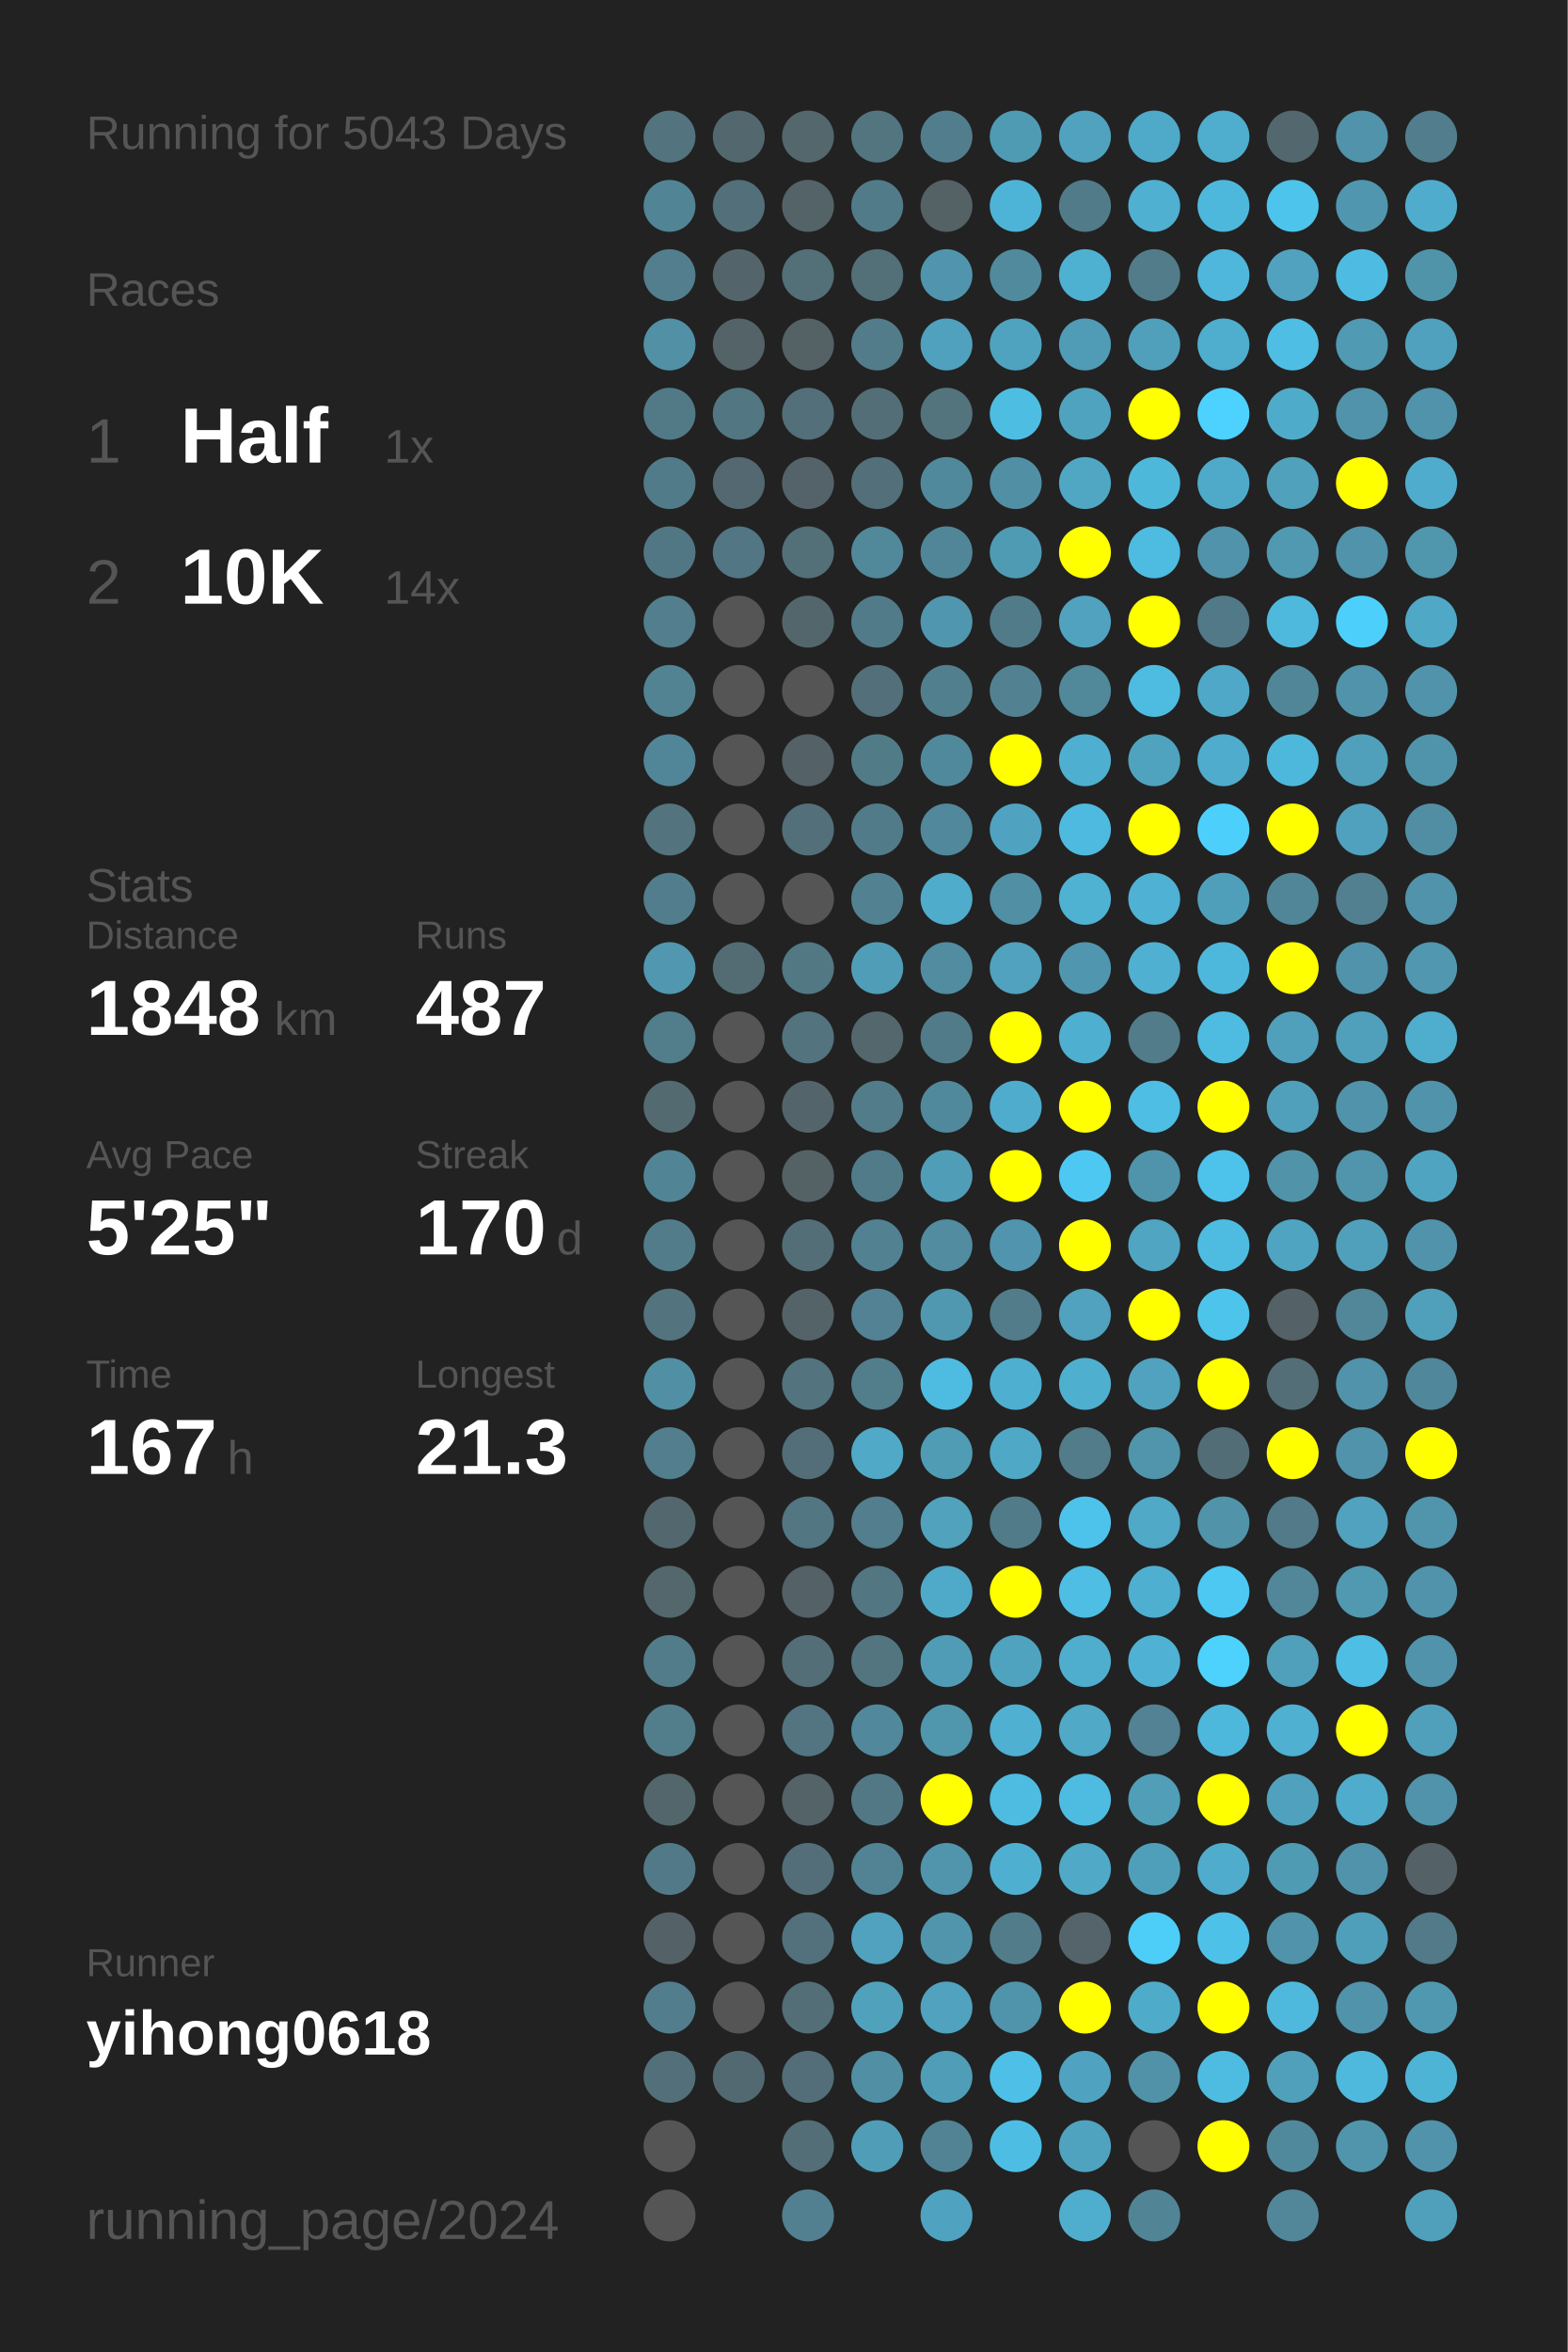
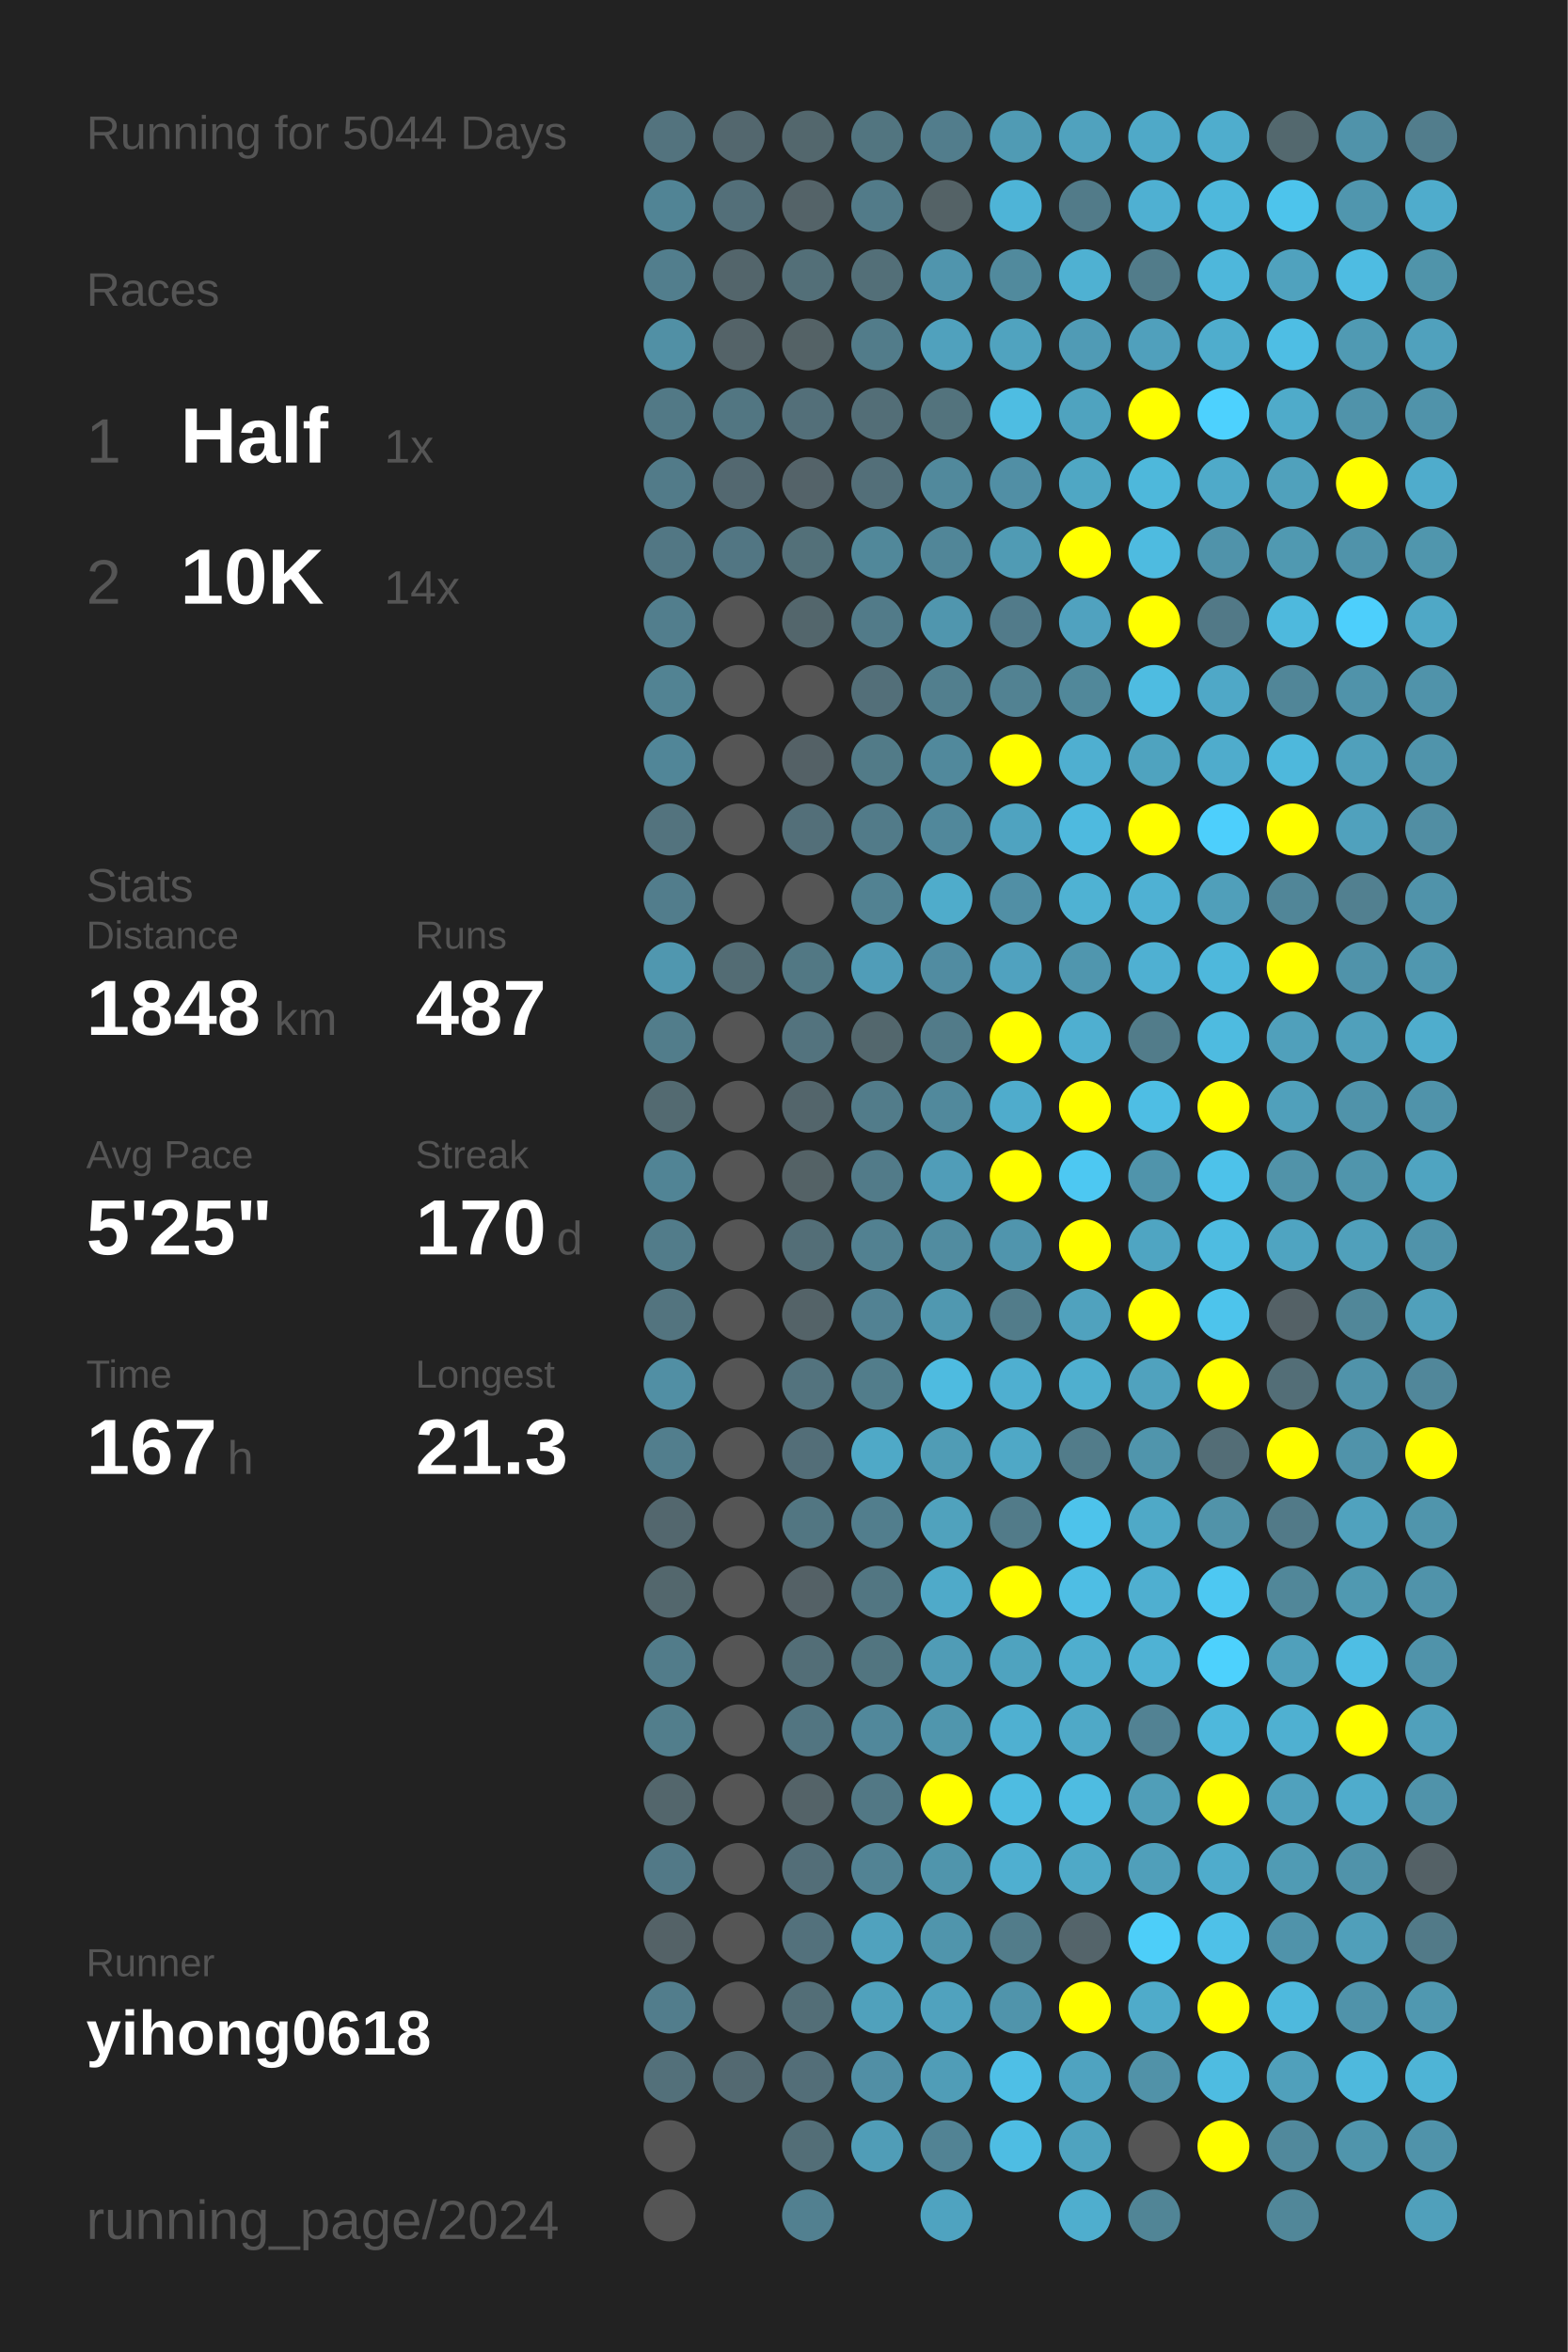
<svg xmlns="http://www.w3.org/2000/svg" baseProfile="full" height="300mm" version="1.1" viewBox="0,0,200,300" width="200mm">
  <defs />
  <rect fill="#222222" height="300" width="200" x="0" y="0" />
-   <text fill="#555555" style="font-size:6px; font-family:Arial;" x="11" y="19">Running for 5043 Days</text>
+   <text fill="#555555" style="font-size:6px; font-family:Arial;" x="11" y="19">Running for 5044 Days</text>
  <text fill="#555555" style="font-size:6px; font-family:Arial;" x="11" y="39">Races</text>
  <text fill="#555555" style="font-size:8px; font-family:Arial;" x="11" y="59">1</text>
  <text fill="#FFFFFF" style="font-size:10px; font-family:Arial; font-weight:bold;" x="23" y="59">Half</text>
  <text fill="#555555" style="font-size:6px; font-family:Arial;" x="49" y="59">1x</text>
  <text fill="#555555" style="font-size:8px; font-family:Arial;" x="11" y="77">2</text>
  <text fill="#FFFFFF" style="font-size:10px; font-family:Arial; font-weight:bold;" x="23" y="77">10K</text>
  <text fill="#555555" style="font-size:6px; font-family:Arial;" x="49" y="77">14x</text>
  <text fill="#555555" style="font-size:6px; font-family:Arial;" x="11" y="115">Stats</text>
  <text fill="#555555" style="font-size:5px; font-family:Arial;" x="11" y="121">Distance</text>
  <text fill="#FFFFFF" style="font-size:10px; font-family:Arial; font-weight:bold;" x="11" y="132">1848</text>
  <text fill="#555555" style="font-size:6px; font-family:Arial;" x="35" y="132">km</text>
  <text fill="#555555" style="font-size:5px; font-family:Arial;" x="53" y="121">Runs</text>
  <text fill="#FFFFFF" style="font-size:10px; font-family:Arial; font-weight:bold;" x="53" y="132">487</text>
  <text fill="#555555" style="font-size:5px; font-family:Arial;" x="11" y="149">Avg Pace</text>
  <text fill="#FFFFFF" style="font-size:10px; font-family:Arial; font-weight:bold;" x="11" y="160">5'25"</text>
  <text fill="#555555" style="font-size:5px; font-family:Arial;" x="53" y="149">Streak</text>
  <text fill="#FFFFFF" style="font-size:10px; font-family:Arial; font-weight:bold;" x="53" y="160">170</text>
  <text fill="#555555" style="font-size:6px; font-family:Arial;" x="71" y="160">d</text>
  <text fill="#555555" style="font-size:5px; font-family:Arial;" x="11" y="177">Time</text>
  <text fill="#FFFFFF" style="font-size:10px; font-family:Arial; font-weight:bold;" x="11" y="188">167</text>
  <text fill="#555555" style="font-size:6px; font-family:Arial;" x="29" y="188">h</text>
  <text fill="#555555" style="font-size:5px; font-family:Arial;" x="53" y="177">Longest</text>
  <text fill="#FFFFFF" style="font-size:10px; font-family:Arial; font-weight:bold;" x="53" y="188">21.3</text>
  <text fill="#555555" style="font-size:5px; font-family:Arial;" x="11" y="252.065">Runner</text>
  <text fill="#FFFFFF" style="font-size:8px; font-family:Arial; font-weight:bold;" x="11" y="262.065">yihong0618</text>
  <text fill="#555555" style="font-size:7px; font-family:Arial;" x="11" y="285.581">running_page/2024</text>
  <circle cx="85.417" cy="17.419" fill="#53737e" r="3.312" />
  <circle cx="85.417" cy="26.258" fill="#518495" r="3.312" />
  <circle cx="85.417" cy="35.097" fill="#527e8d" r="3.312" />
  <circle cx="85.417" cy="43.935" fill="#5190a5" r="3.312" />
  <circle cx="85.417" cy="52.774" fill="#527986" r="3.312" />
  <circle cx="85.417" cy="61.613" fill="#527b89" r="3.312" />
  <circle cx="85.417" cy="70.452" fill="#527784" r="3.312" />
  <circle cx="85.417" cy="79.29" fill="#527e8d" r="3.312" />
  <circle cx="85.417" cy="88.129" fill="#528393" r="3.312" />
  <circle cx="85.417" cy="96.968" fill="#518698" r="3.312" />
  <circle cx="85.417" cy="105.806" fill="#53737e" r="3.312" />
  <circle cx="85.417" cy="114.645" fill="#527d8c" r="3.312" />
  <circle cx="85.417" cy="123.484" fill="#5097af" r="3.312" />
  <circle cx="85.417" cy="132.323" fill="#527d8b" r="3.312" />
  <circle cx="85.417" cy="141.161" fill="#536a71" r="3.312" />
  <circle cx="85.417" cy="150" fill="#518495" r="3.312" />
  <circle cx="85.417" cy="158.839" fill="#527c8a" r="3.312" />
  <circle cx="85.417" cy="167.677" fill="#53747f" r="3.312" />
  <circle cx="85.417" cy="176.516" fill="#518fa4" r="3.312" />
  <circle cx="85.417" cy="185.355" fill="#527e8d" r="3.312" />
  <circle cx="85.417" cy="194.194" fill="#53676e" r="3.312" />
  <circle cx="85.417" cy="203.032" fill="#53676d" r="3.312" />
  <circle cx="85.417" cy="211.871" fill="#527c8a" r="3.312" />
  <circle cx="85.417" cy="220.71" fill="#527e8c" r="3.312" />
  <circle cx="85.417" cy="229.548" fill="#53666c" r="3.312" />
  <circle cx="85.417" cy="238.387" fill="#527987" r="3.312" />
  <circle cx="85.417" cy="247.226" fill="#546267" r="3.312" />
  <circle cx="85.417" cy="256.065" fill="#527d8c" r="3.312" />
  <circle cx="85.417" cy="264.903" fill="#53707a" r="3.312" />
  <circle cx="85.417" cy="273.742" fill="#555555" r="3.312" />
  <circle cx="85.417" cy="282.581" fill="#555555" r="3.312" />
  <circle cx="94.25" cy="17.419" fill="#53676e" r="3.312" />
  <circle cx="94.25" cy="26.258" fill="#536f79" r="3.312" />
  <circle cx="94.25" cy="35.097" fill="#53656b" r="3.312" />
  <circle cx="94.25" cy="43.935" fill="#546368" r="3.312" />
  <circle cx="94.25" cy="52.774" fill="#527682" r="3.312" />
  <circle cx="94.25" cy="61.613" fill="#536870" r="3.312" />
  <circle cx="94.25" cy="70.452" fill="#527683" r="3.312" />
  <circle cx="94.25" cy="79.29" fill="#555555" r="3.312" />
  <circle cx="94.25" cy="88.129" fill="#555555" r="3.312" />
  <circle cx="94.25" cy="96.968" fill="#555555" r="3.312" />
  <circle cx="94.25" cy="105.806" fill="#555555" r="3.312" />
  <circle cx="94.25" cy="114.645" fill="#555555" r="3.312" />
  <circle cx="94.25" cy="123.484" fill="#536c74" r="3.312" />
  <circle cx="94.25" cy="132.323" fill="#555555" r="3.312" />
  <circle cx="94.25" cy="141.161" fill="#555555" r="3.312" />
  <circle cx="94.25" cy="150" fill="#555555" r="3.312" />
  <circle cx="94.25" cy="158.839" fill="#555555" r="3.312" />
  <circle cx="94.25" cy="167.677" fill="#555555" r="3.312" />
  <circle cx="94.25" cy="176.516" fill="#555555" r="3.312" />
  <circle cx="94.25" cy="185.355" fill="#555555" r="3.312" />
  <circle cx="94.25" cy="194.194" fill="#555555" r="3.312" />
  <circle cx="94.25" cy="203.032" fill="#555555" r="3.312" />
  <circle cx="94.25" cy="211.871" fill="#555555" r="3.312" />
  <circle cx="94.25" cy="220.71" fill="#555555" r="3.312" />
  <circle cx="94.25" cy="229.548" fill="#555555" r="3.312" />
  <circle cx="94.25" cy="238.387" fill="#555555" r="3.312" />
  <circle cx="94.25" cy="247.226" fill="#555555" r="3.312" />
  <circle cx="94.25" cy="256.065" fill="#555555" r="3.312" />
  <circle cx="94.25" cy="264.903" fill="#536971" r="3.312" />
  <circle cx="103.083" cy="17.419" fill="#53676d" r="3.312" />
  <circle cx="103.083" cy="26.258" fill="#546368" r="3.312" />
  <circle cx="103.083" cy="35.097" fill="#536f78" r="3.312" />
  <circle cx="103.083" cy="43.935" fill="#546266" r="3.312" />
  <circle cx="103.083" cy="52.774" fill="#536f79" r="3.312" />
  <circle cx="103.083" cy="61.613" fill="#546369" r="3.312" />
  <circle cx="103.083" cy="70.452" fill="#537079" r="3.312" />
  <circle cx="103.083" cy="79.29" fill="#53666c" r="3.312" />
  <circle cx="103.083" cy="88.129" fill="#555555" r="3.312" />
  <circle cx="103.083" cy="96.968" fill="#546166" r="3.312" />
  <circle cx="103.083" cy="105.806" fill="#536f79" r="3.312" />
  <circle cx="103.083" cy="114.645" fill="#555555" r="3.312" />
  <circle cx="103.083" cy="123.484" fill="#527884" r="3.312" />
  <circle cx="103.083" cy="132.323" fill="#53737e" r="3.312" />
  <circle cx="103.083" cy="141.161" fill="#53656b" r="3.312" />
  <circle cx="103.083" cy="150" fill="#546266" r="3.312" />
  <circle cx="103.083" cy="158.839" fill="#536e77" r="3.312" />
  <circle cx="103.083" cy="167.677" fill="#546368" r="3.312" />
  <circle cx="103.083" cy="176.516" fill="#53737e" r="3.312" />
  <circle cx="103.083" cy="185.355" fill="#536e78" r="3.312" />
  <circle cx="103.083" cy="194.194" fill="#527682" r="3.312" />
  <circle cx="103.083" cy="203.032" fill="#546166" r="3.312" />
  <circle cx="103.083" cy="211.871" fill="#536e77" r="3.312" />
  <circle cx="103.083" cy="220.71" fill="#527581" r="3.312" />
  <circle cx="103.083" cy="229.548" fill="#546368" r="3.312" />
  <circle cx="103.083" cy="238.387" fill="#536e78" r="3.312" />
  <circle cx="103.083" cy="247.226" fill="#53717c" r="3.312" />
  <circle cx="103.083" cy="256.065" fill="#536e77" r="3.312" />
  <circle cx="103.083" cy="264.903" fill="#536e78" r="3.312" />
  <circle cx="103.083" cy="273.742" fill="#536e77" r="3.312" />
  <circle cx="103.083" cy="282.581" fill="#528090" r="3.312" />
  <circle cx="111.917" cy="17.419" fill="#527580" r="3.312" />
  <circle cx="111.917" cy="26.258" fill="#527b89" r="3.312" />
  <circle cx="111.917" cy="35.097" fill="#536f78" r="3.312" />
  <circle cx="111.917" cy="43.935" fill="#527c8a" r="3.312" />
  <circle cx="111.917" cy="52.774" fill="#536e77" r="3.312" />
  <circle cx="111.917" cy="61.613" fill="#536f79" r="3.312" />
  <circle cx="111.917" cy="70.452" fill="#51889a" r="3.312" />
  <circle cx="111.917" cy="79.29" fill="#527b89" r="3.312" />
  <circle cx="111.917" cy="88.129" fill="#536f79" r="3.312" />
  <circle cx="111.917" cy="96.968" fill="#527b88" r="3.312" />
  <circle cx="111.917" cy="105.806" fill="#527b89" r="3.312" />
  <circle cx="111.917" cy="114.645" fill="#528292" r="3.312" />
  <circle cx="111.917" cy="123.484" fill="#509db8" r="3.312" />
  <circle cx="111.917" cy="132.323" fill="#53676d" r="3.312" />
  <circle cx="111.917" cy="141.161" fill="#527c8a" r="3.312" />
  <circle cx="111.917" cy="150" fill="#527b89" r="3.312" />
  <circle cx="111.917" cy="158.839" fill="#528191" r="3.312" />
  <circle cx="111.917" cy="167.677" fill="#528293" r="3.312" />
  <circle cx="111.917" cy="176.516" fill="#527d8b" r="3.312" />
  <circle cx="111.917" cy="185.355" fill="#4fa9c7" r="3.312" />
  <circle cx="111.917" cy="194.194" fill="#527e8d" r="3.312" />
  <circle cx="111.917" cy="203.032" fill="#527682" r="3.312" />
  <circle cx="111.917" cy="211.871" fill="#527580" r="3.312" />
  <circle cx="111.917" cy="220.71" fill="#51889b" r="3.312" />
  <circle cx="111.917" cy="229.548" fill="#527885" r="3.312" />
  <circle cx="111.917" cy="238.387" fill="#528394" r="3.312" />
  <circle cx="111.917" cy="247.226" fill="#50a2be" r="3.312" />
  <circle cx="111.917" cy="256.065" fill="#50a1bc" r="3.312" />
  <circle cx="111.917" cy="264.903" fill="#518fa5" r="3.312" />
  <circle cx="111.917" cy="273.742" fill="#509db7" r="3.312" />
  <circle cx="120.75" cy="17.419" fill="#527d8c" r="3.312" />
  <circle cx="120.75" cy="26.258" fill="#546266" r="3.312" />
  <circle cx="120.75" cy="35.097" fill="#5095ad" r="3.312" />
  <circle cx="120.75" cy="43.935" fill="#50a1bd" r="3.312" />
  <circle cx="120.75" cy="52.774" fill="#53737d" r="3.312" />
  <circle cx="120.75" cy="61.613" fill="#51899c" r="3.312" />
  <circle cx="120.75" cy="70.452" fill="#518698" r="3.312" />
  <circle cx="120.75" cy="79.29" fill="#5096ae" r="3.312" />
  <circle cx="120.75" cy="88.129" fill="#527f8e" r="3.312" />
  <circle cx="120.75" cy="96.968" fill="#51899c" r="3.312" />
  <circle cx="120.75" cy="105.806" fill="#51889b" r="3.312" />
  <circle cx="120.75" cy="114.645" fill="#4faccb" r="3.312" />
  <circle cx="120.75" cy="123.484" fill="#518ca1" r="3.312" />
  <circle cx="120.75" cy="132.323" fill="#527b89" r="3.312" />
  <circle cx="120.75" cy="141.161" fill="#51899c" r="3.312" />
  <circle cx="120.75" cy="150" fill="#509db8" r="3.312" />
  <circle cx="120.75" cy="158.839" fill="#518ca0" r="3.312" />
  <circle cx="120.75" cy="167.677" fill="#5098b0" r="3.312" />
  <circle cx="120.75" cy="176.516" fill="#4ebbe0" r="3.312" />
  <circle cx="120.75" cy="185.355" fill="#509cb5" r="3.312" />
  <circle cx="120.75" cy="194.194" fill="#50a2bd" r="3.312" />
  <circle cx="120.75" cy="203.032" fill="#4faac9" r="3.312" />
  <circle cx="120.75" cy="211.871" fill="#509cb6" r="3.312" />
  <circle cx="120.75" cy="220.71" fill="#5096ad" r="3.312" />
  <circle cx="120.75" cy="229.548" fill="#FFFF00" r="3.312" />
  <circle cx="120.75" cy="238.387" fill="#5095ac" r="3.312" />
  <circle cx="120.75" cy="247.226" fill="#5095ac" r="3.312" />
  <circle cx="120.75" cy="256.065" fill="#50a2be" r="3.312" />
  <circle cx="120.75" cy="264.903" fill="#509db7" r="3.312" />
  <circle cx="120.75" cy="273.742" fill="#528394" r="3.312" />
  <circle cx="120.75" cy="282.581" fill="#4fa3c0" r="3.312" />
  <circle cx="129.583" cy="17.419" fill="#509bb4" r="3.312" />
  <circle cx="129.583" cy="26.258" fill="#4eb4d7" r="3.312" />
  <circle cx="129.583" cy="35.097" fill="#518a9d" r="3.312" />
  <circle cx="129.583" cy="43.935" fill="#50a3bf" r="3.312" />
  <circle cx="129.583" cy="52.774" fill="#4ebde2" r="3.312" />
  <circle cx="129.583" cy="61.613" fill="#518fa5" r="3.312" />
  <circle cx="129.583" cy="70.452" fill="#509bb4" r="3.312" />
  <circle cx="129.583" cy="79.29" fill="#527b8a" r="3.312" />
  <circle cx="129.583" cy="88.129" fill="#528292" r="3.312" />
  <circle cx="129.583" cy="96.968" fill="#FFFF00" r="3.312" />
  <circle cx="129.583" cy="105.806" fill="#4fa3c0" r="3.312" />
  <circle cx="129.583" cy="114.645" fill="#518fa5" r="3.312" />
  <circle cx="129.583" cy="123.484" fill="#50a2bf" r="3.312" />
  <circle cx="129.583" cy="132.323" fill="#FFFF00" r="3.312" />
  <circle cx="129.583" cy="141.161" fill="#4faccc" r="3.312" />
  <circle cx="129.583" cy="150" fill="#FFFF00" r="3.312" />
  <circle cx="129.583" cy="158.839" fill="#5095ad" r="3.312" />
  <circle cx="129.583" cy="167.677" fill="#527c8a" r="3.312" />
  <circle cx="129.583" cy="176.516" fill="#4fafd0" r="3.312" />
  <circle cx="129.583" cy="185.355" fill="#4fa8c6" r="3.312" />
  <circle cx="129.583" cy="194.194" fill="#527b89" r="3.312" />
  <circle cx="129.583" cy="203.032" fill="#FFFF00" r="3.312" />
  <circle cx="129.583" cy="211.871" fill="#4fa3bf" r="3.312" />
  <circle cx="129.583" cy="220.71" fill="#4fb0d1" r="3.312" />
  <circle cx="129.583" cy="229.548" fill="#4ebce1" r="3.312" />
  <circle cx="129.583" cy="238.387" fill="#4fafd0" r="3.312" />
  <circle cx="129.583" cy="247.226" fill="#527c8a" r="3.312" />
  <circle cx="129.583" cy="256.065" fill="#5094ab" r="3.312" />
  <circle cx="129.583" cy="264.903" fill="#4ebfe6" r="3.312" />
  <circle cx="129.583" cy="273.742" fill="#4ebde3" r="3.312" />
  <circle cx="138.417" cy="17.419" fill="#50a2be" r="3.312" />
  <circle cx="138.417" cy="26.258" fill="#527b89" r="3.312" />
  <circle cx="138.417" cy="35.097" fill="#4fb1d2" r="3.312" />
  <circle cx="138.417" cy="43.935" fill="#509bb5" r="3.312" />
  <circle cx="138.417" cy="52.774" fill="#4fa3bf" r="3.312" />
  <circle cx="138.417" cy="61.613" fill="#4fa7c4" r="3.312" />
  <circle cx="138.417" cy="70.452" fill="#FFFF00" r="3.312" />
  <circle cx="138.417" cy="79.29" fill="#50a2bf" r="3.312" />
  <circle cx="138.417" cy="88.129" fill="#51889a" r="3.312" />
  <circle cx="138.417" cy="96.968" fill="#4fafd0" r="3.312" />
  <circle cx="138.417" cy="105.806" fill="#4ebadf" r="3.312" />
  <circle cx="138.417" cy="114.645" fill="#4fb2d3" r="3.312" />
  <circle cx="138.417" cy="123.484" fill="#5096ae" r="3.312" />
  <circle cx="138.417" cy="132.323" fill="#4fafd0" r="3.312" />
  <circle cx="138.417" cy="141.161" fill="#FFFF00" r="3.312" />
  <circle cx="138.417" cy="150" fill="#4dc8f2" r="3.312" />
  <circle cx="138.417" cy="158.839" fill="#FFFF00" r="3.312" />
  <circle cx="138.417" cy="167.677" fill="#50a2be" r="3.312" />
  <circle cx="138.417" cy="176.516" fill="#4fafcf" r="3.312" />
  <circle cx="138.417" cy="185.355" fill="#527c8a" r="3.312" />
  <circle cx="138.417" cy="194.194" fill="#4dc3eb" r="3.312" />
  <circle cx="138.417" cy="203.032" fill="#4ebee4" r="3.312" />
  <circle cx="138.417" cy="211.871" fill="#4faece" r="3.312" />
  <circle cx="138.417" cy="220.71" fill="#4fa9c7" r="3.312" />
  <circle cx="138.417" cy="229.548" fill="#4ebce1" r="3.312" />
  <circle cx="138.417" cy="238.387" fill="#4fa9c7" r="3.312" />
  <circle cx="138.417" cy="247.226" fill="#54646a" r="3.312" />
  <circle cx="138.417" cy="256.065" fill="#FFFF00" r="3.312" />
  <circle cx="138.417" cy="264.903" fill="#4fa3c0" r="3.312" />
  <circle cx="138.417" cy="273.742" fill="#4fa3bf" r="3.312" />
  <circle cx="138.417" cy="282.581" fill="#4faece" r="3.312" />
  <circle cx="147.25" cy="17.419" fill="#4fa9c8" r="3.312" />
  <circle cx="147.25" cy="26.258" fill="#4fb0d2" r="3.312" />
  <circle cx="147.25" cy="35.097" fill="#527c8a" r="3.312" />
  <circle cx="147.25" cy="43.935" fill="#50a0bc" r="3.312" />
  <circle cx="147.25" cy="52.774" fill="#FFFF00" r="3.312" />
  <circle cx="147.25" cy="61.613" fill="#4eb8db" r="3.312" />
  <circle cx="147.25" cy="70.452" fill="#4ebbe0" r="3.312" />
  <circle cx="147.25" cy="79.29" fill="#FFFF00" r="3.312" />
  <circle cx="147.25" cy="88.129" fill="#4ebce1" r="3.312" />
  <circle cx="147.25" cy="96.968" fill="#4fa3bf" r="3.312" />
  <circle cx="147.25" cy="105.806" fill="#FFFF00" r="3.312" />
  <circle cx="147.25" cy="114.645" fill="#4fb1d3" r="3.312" />
  <circle cx="147.25" cy="123.484" fill="#4fb0d2" r="3.312" />
  <circle cx="147.25" cy="132.323" fill="#527c8a" r="3.312" />
  <circle cx="147.25" cy="141.161" fill="#4ebee4" r="3.312" />
  <circle cx="147.25" cy="150" fill="#5094ab" r="3.312" />
  <circle cx="147.25" cy="158.839" fill="#4fa5c2" r="3.312" />
  <circle cx="147.25" cy="167.677" fill="#FFFF00" r="3.312" />
  <circle cx="147.25" cy="176.516" fill="#50a2be" r="3.312" />
  <circle cx="147.25" cy="185.355" fill="#5095ac" r="3.312" />
  <circle cx="147.25" cy="194.194" fill="#4fa9c7" r="3.312" />
  <circle cx="147.25" cy="203.032" fill="#4fafd0" r="3.312" />
  <circle cx="147.25" cy="211.871" fill="#4fb2d4" r="3.312" />
  <circle cx="147.25" cy="220.71" fill="#528293" r="3.312" />
  <circle cx="147.25" cy="229.548" fill="#509eb8" r="3.312" />
  <circle cx="147.25" cy="238.387" fill="#509fba" r="3.312" />
  <circle cx="147.25" cy="247.226" fill="#4dcef9" r="3.312" />
  <circle cx="147.25" cy="256.065" fill="#4fabca" r="3.312" />
  <circle cx="147.25" cy="264.903" fill="#5192a8" r="3.312" />
  <circle cx="147.25" cy="273.742" fill="#555555" r="3.312" />
  <circle cx="147.25" cy="282.581" fill="#518596" r="3.312" />
  <circle cx="156.083" cy="17.419" fill="#4fadcd" r="3.312" />
  <circle cx="156.083" cy="26.258" fill="#4eb8dc" r="3.312" />
  <circle cx="156.083" cy="35.097" fill="#4eb7db" r="3.312" />
  <circle cx="156.083" cy="43.935" fill="#4fadcd" r="3.312" />
  <circle cx="156.083" cy="52.774" fill="#4dd1fe" r="3.312" />
  <circle cx="156.083" cy="61.613" fill="#4faac9" r="3.312" />
  <circle cx="156.083" cy="70.452" fill="#5093aa" r="3.312" />
  <circle cx="156.083" cy="79.29" fill="#527987" r="3.312" />
  <circle cx="156.083" cy="88.129" fill="#4fa8c7" r="3.312" />
  <circle cx="156.083" cy="96.968" fill="#4faccc" r="3.312" />
  <circle cx="156.083" cy="105.806" fill="#4dcffc" r="3.312" />
  <circle cx="156.083" cy="114.645" fill="#509fba" r="3.312" />
  <circle cx="156.083" cy="123.484" fill="#4eb8dc" r="3.312" />
  <circle cx="156.083" cy="132.323" fill="#4ebbe0" r="3.312" />
  <circle cx="156.083" cy="141.161" fill="#FFFF00" r="3.312" />
  <circle cx="156.083" cy="150" fill="#4dc2ea" r="3.312" />
  <circle cx="156.083" cy="158.839" fill="#4ebce1" r="3.312" />
  <circle cx="156.083" cy="167.677" fill="#4dc4ec" r="3.312" />
  <circle cx="156.083" cy="176.516" fill="#FFFF00" r="3.312" />
  <circle cx="156.083" cy="185.355" fill="#536d76" r="3.312" />
  <circle cx="156.083" cy="194.194" fill="#5193a9" r="3.312" />
  <circle cx="156.083" cy="203.032" fill="#4dc8f2" r="3.312" />
  <circle cx="156.083" cy="211.871" fill="#4dd1fd" r="3.312" />
  <circle cx="156.083" cy="220.71" fill="#4eb8dc" r="3.312" />
  <circle cx="156.083" cy="229.548" fill="#FFFF00" r="3.312" />
  <circle cx="156.083" cy="238.387" fill="#4faccc" r="3.312" />
  <circle cx="156.083" cy="247.226" fill="#4ec1e8" r="3.312" />
  <circle cx="156.083" cy="256.065" fill="#FFFF00" r="3.312" />
  <circle cx="156.083" cy="264.903" fill="#4ebce1" r="3.312" />
  <circle cx="156.083" cy="273.742" fill="#FFFF00" r="3.312" />
  <circle cx="164.917" cy="17.419" fill="#53686e" r="3.312" />
  <circle cx="164.917" cy="26.258" fill="#4dc4ec" r="3.312" />
  <circle cx="164.917" cy="35.097" fill="#50a2be" r="3.312" />
  <circle cx="164.917" cy="43.935" fill="#4ebee4" r="3.312" />
  <circle cx="164.917" cy="52.774" fill="#4fabca" r="3.312" />
  <circle cx="164.917" cy="61.613" fill="#50a1bc" r="3.312" />
  <circle cx="164.917" cy="70.452" fill="#5099b1" r="3.312" />
  <circle cx="164.917" cy="79.29" fill="#4eb9dd" r="3.312" />
  <circle cx="164.917" cy="88.129" fill="#518698" r="3.312" />
  <circle cx="164.917" cy="96.968" fill="#4eb8dc" r="3.312" />
  <circle cx="164.917" cy="105.806" fill="#FFFF00" r="3.312" />
  <circle cx="164.917" cy="114.645" fill="#518698" r="3.312" />
  <circle cx="164.917" cy="123.484" fill="#FFFF00" r="3.312" />
  <circle cx="164.917" cy="132.323" fill="#50a0bb" r="3.312" />
  <circle cx="164.917" cy="141.161" fill="#50a0bb" r="3.312" />
  <circle cx="164.917" cy="150" fill="#5193a9" r="3.312" />
  <circle cx="164.917" cy="158.839" fill="#4fa4c1" r="3.312" />
  <circle cx="164.917" cy="167.677" fill="#546166" r="3.312" />
  <circle cx="164.917" cy="176.516" fill="#536e77" r="3.312" />
  <circle cx="164.917" cy="185.355" fill="#FFFF00" r="3.312" />
  <circle cx="164.917" cy="194.194" fill="#527a88" r="3.312" />
  <circle cx="164.917" cy="203.032" fill="#518799" r="3.312" />
  <circle cx="164.917" cy="211.871" fill="#50a0bb" r="3.312" />
  <circle cx="164.917" cy="220.71" fill="#4fb0d1" r="3.312" />
  <circle cx="164.917" cy="229.548" fill="#50a1bd" r="3.312" />
  <circle cx="164.917" cy="238.387" fill="#509bb4" r="3.312" />
  <circle cx="164.917" cy="247.226" fill="#5093aa" r="3.312" />
  <circle cx="164.917" cy="256.065" fill="#4eb9dd" r="3.312" />
  <circle cx="164.917" cy="264.903" fill="#50a0bb" r="3.312" />
  <circle cx="164.917" cy="273.742" fill="#51899c" r="3.312" />
  <circle cx="164.917" cy="282.581" fill="#518799" r="3.312" />
  <circle cx="173.75" cy="17.419" fill="#5093aa" r="3.312" />
  <circle cx="173.75" cy="26.258" fill="#5096ae" r="3.312" />
  <circle cx="173.75" cy="35.097" fill="#4ebce2" r="3.312" />
  <circle cx="173.75" cy="43.935" fill="#509ab3" r="3.312" />
  <circle cx="173.75" cy="52.774" fill="#5093aa" r="3.312" />
  <circle cx="173.75" cy="61.613" fill="#FFFF00" r="3.312" />
  <circle cx="173.75" cy="70.452" fill="#5093aa" r="3.312" />
  <circle cx="173.75" cy="79.29" fill="#4dcffc" r="3.312" />
  <circle cx="173.75" cy="88.129" fill="#5093aa" r="3.312" />
  <circle cx="173.75" cy="96.968" fill="#50a0bb" r="3.312" />
  <circle cx="173.75" cy="105.806" fill="#50a1bd" r="3.312" />
  <circle cx="173.75" cy="114.645" fill="#528090" r="3.312" />
  <circle cx="173.75" cy="123.484" fill="#5093aa" r="3.312" />
  <circle cx="173.75" cy="132.323" fill="#50a0bb" r="3.312" />
  <circle cx="173.75" cy="141.161" fill="#5093aa" r="3.312" />
  <circle cx="173.75" cy="150" fill="#5095ac" r="3.312" />
  <circle cx="173.75" cy="158.839" fill="#50a0bb" r="3.312" />
  <circle cx="173.75" cy="167.677" fill="#518799" r="3.312" />
  <circle cx="173.75" cy="176.516" fill="#5093aa" r="3.312" />
  <circle cx="173.75" cy="185.355" fill="#5093aa" r="3.312" />
  <circle cx="173.75" cy="194.194" fill="#50a2be" r="3.312" />
  <circle cx="173.75" cy="203.032" fill="#5099b1" r="3.312" />
  <circle cx="173.75" cy="211.871" fill="#4ebee4" r="3.312" />
  <circle cx="173.75" cy="220.71" fill="#FFFF00" r="3.312" />
  <circle cx="173.75" cy="229.548" fill="#4faccc" r="3.312" />
  <circle cx="173.75" cy="238.387" fill="#5093aa" r="3.312" />
  <circle cx="173.75" cy="247.226" fill="#509fba" r="3.312" />
  <circle cx="173.75" cy="256.065" fill="#5093aa" r="3.312" />
  <circle cx="173.75" cy="264.903" fill="#4eb9dd" r="3.312" />
  <circle cx="173.75" cy="273.742" fill="#5095ac" r="3.312" />
  <circle cx="182.583" cy="17.419" fill="#527d8c" r="3.312" />
  <circle cx="182.583" cy="26.258" fill="#4faccc" r="3.312" />
  <circle cx="182.583" cy="35.097" fill="#5094aa" r="3.312" />
  <circle cx="182.583" cy="43.935" fill="#50a1bd" r="3.312" />
  <circle cx="182.583" cy="52.774" fill="#5093aa" r="3.312" />
  <circle cx="182.583" cy="61.613" fill="#4faccc" r="3.312" />
  <circle cx="182.583" cy="70.452" fill="#5096ad" r="3.312" />
  <circle cx="182.583" cy="79.29" fill="#4fa8c6" r="3.312" />
  <circle cx="182.583" cy="88.129" fill="#5093aa" r="3.312" />
  <circle cx="182.583" cy="96.968" fill="#5094ab" r="3.312" />
  <circle cx="182.583" cy="105.806" fill="#518ea3" r="3.312" />
  <circle cx="182.583" cy="114.645" fill="#5093aa" r="3.312" />
  <circle cx="182.583" cy="123.484" fill="#5097af" r="3.312" />
  <circle cx="182.583" cy="132.323" fill="#4fadcd" r="3.312" />
  <circle cx="182.583" cy="141.161" fill="#5093aa" r="3.312" />
  <circle cx="182.583" cy="150" fill="#4fa4c1" r="3.312" />
  <circle cx="182.583" cy="158.839" fill="#5093aa" r="3.312" />
  <circle cx="182.583" cy="167.677" fill="#50a0bb" r="3.312" />
  <circle cx="182.583" cy="176.516" fill="#51879a" r="3.312" />
  <circle cx="182.583" cy="185.355" fill="#FFFF00" r="3.312" />
  <circle cx="182.583" cy="194.194" fill="#5095ac" r="3.312" />
  <circle cx="182.583" cy="203.032" fill="#5093aa" r="3.312" />
  <circle cx="182.583" cy="211.871" fill="#5093aa" r="3.312" />
  <circle cx="182.583" cy="220.71" fill="#50a0bb" r="3.312" />
  <circle cx="182.583" cy="229.548" fill="#5093aa" r="3.312" />
  <circle cx="182.583" cy="238.387" fill="#546166" r="3.312" />
  <circle cx="182.583" cy="247.226" fill="#527a88" r="3.312" />
  <circle cx="182.583" cy="256.065" fill="#5098b0" r="3.312" />
  <circle cx="182.583" cy="264.903" fill="#4eb4d6" r="3.312" />
  <circle cx="182.583" cy="273.742" fill="#5093aa" r="3.312" />
  <circle cx="182.583" cy="282.581" fill="#50a0bb" r="3.312" />
</svg>
